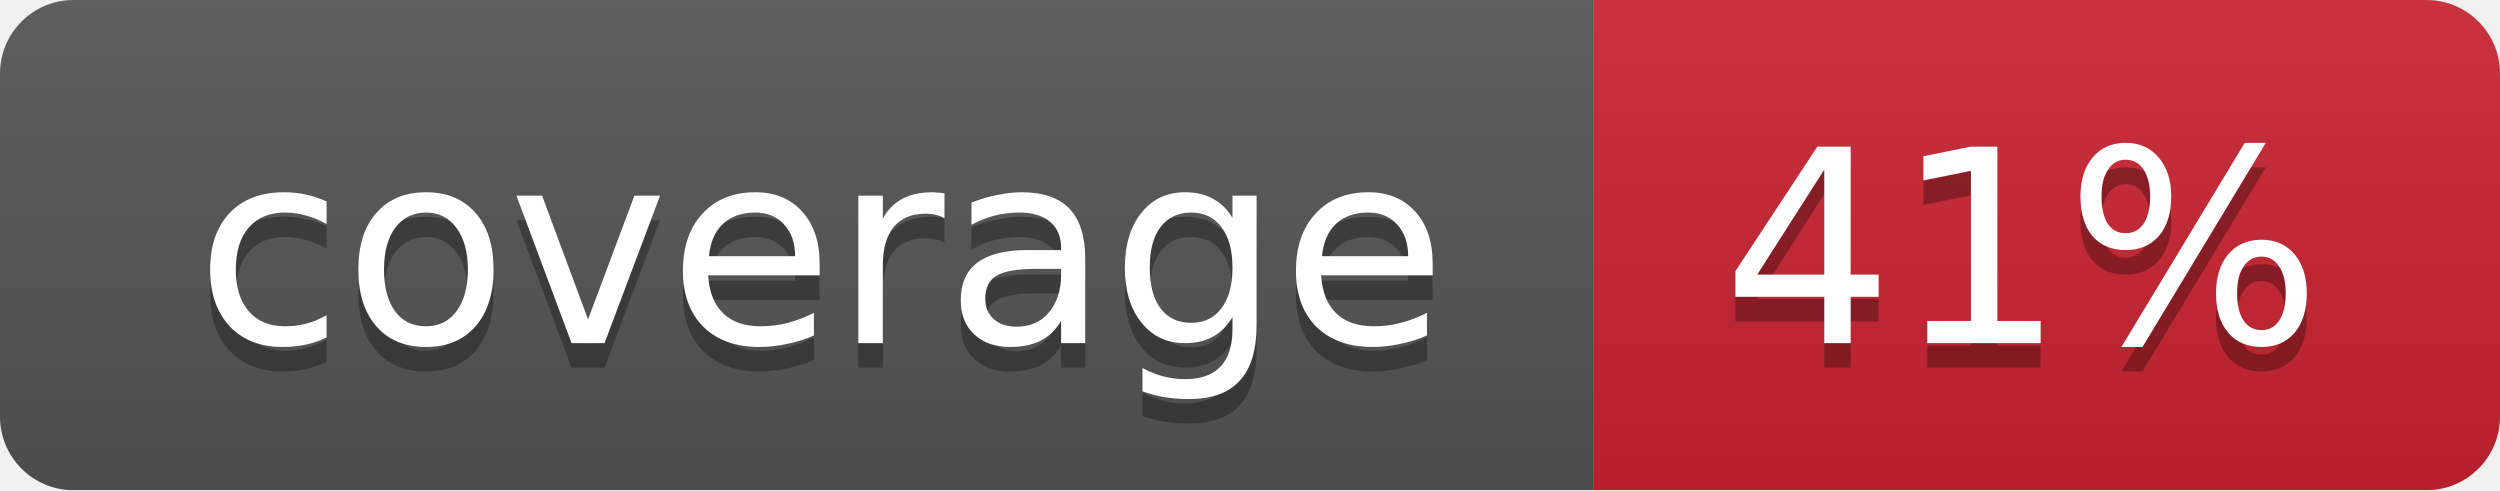
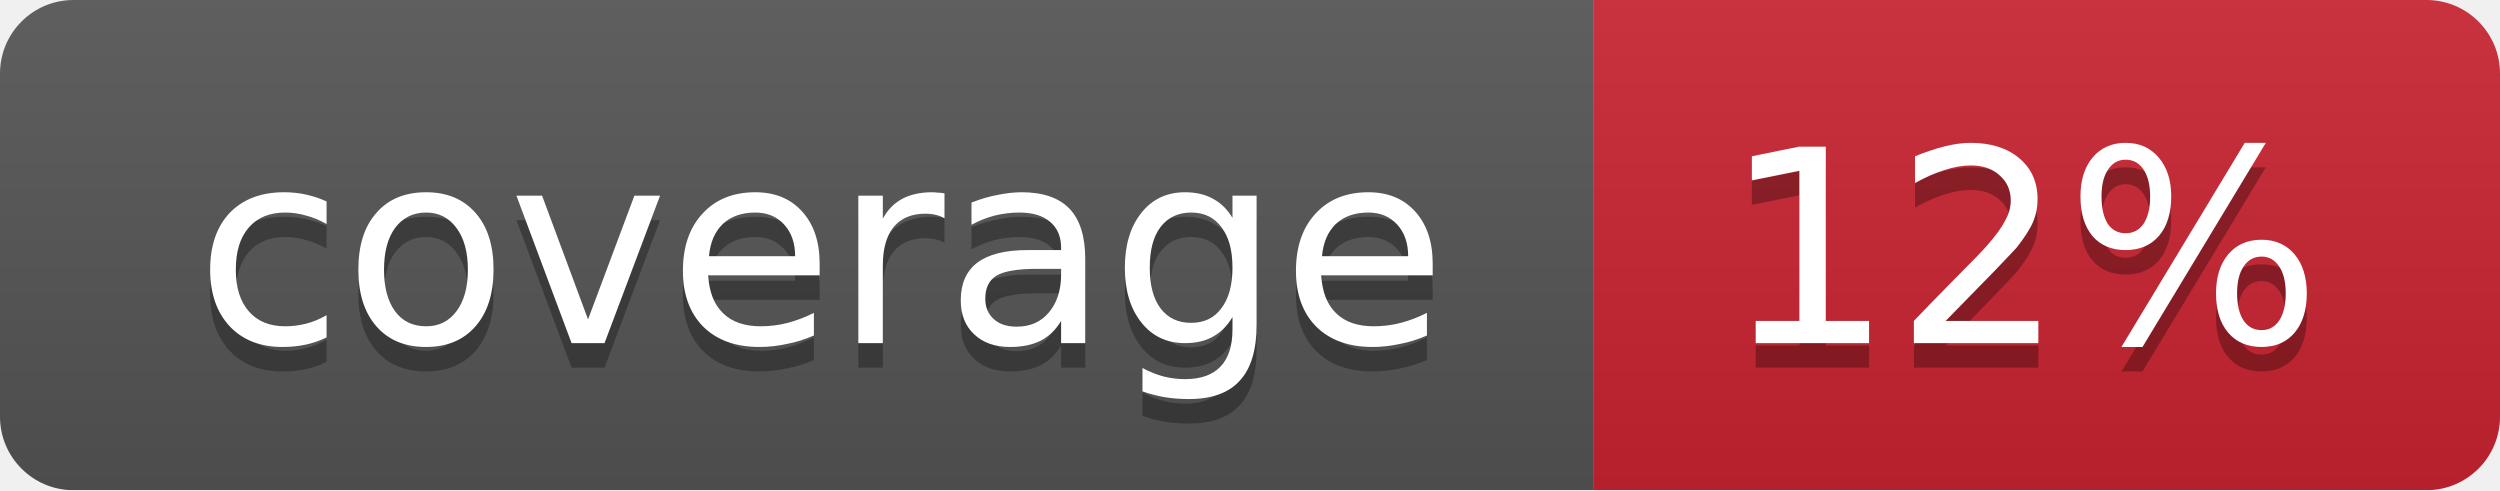
<svg xmlns="http://www.w3.org/2000/svg" width="102" height="20">
  <linearGradient id="smooth" x2="0" y2="100%">
    <stop offset="0" stop-color="#bbb" stop-opacity=".1" />
    <stop offset="1" stop-opacity=".1" />
  </linearGradient>
  <mask id="round">
    <rect width="102" height="20" rx="3" fill="#fff" />
  </mask>
  <g mask="url(#round)">
    <rect width="65" height="20" fill="#555" />
    <rect x="65" width="37" height="20" fill="#cb2431" />
    <rect width="102" height="20" fill="url(#smooth)" />
  </g>
  <g fill="#fff" text-anchor="middle" font-family="DejaVu Sans,Verdana,Geneva,sans-serif" font-size="11">
    <text x="33.5" y="15" fill="#010101" fill-opacity=".3">coverage</text>
    <text x="33.5" y="14">coverage</text>
-     <text x="82.5" y="15" fill="#010101" fill-opacity=".3">41%</text>
-     <text x="82.5" y="14">41%</text>
+     <text x="82.5" y="15" fill="#010101" fill-opacity=".3">12%</text>
+     <text x="82.5" y="14">12%</text>
  </g>
</svg>
